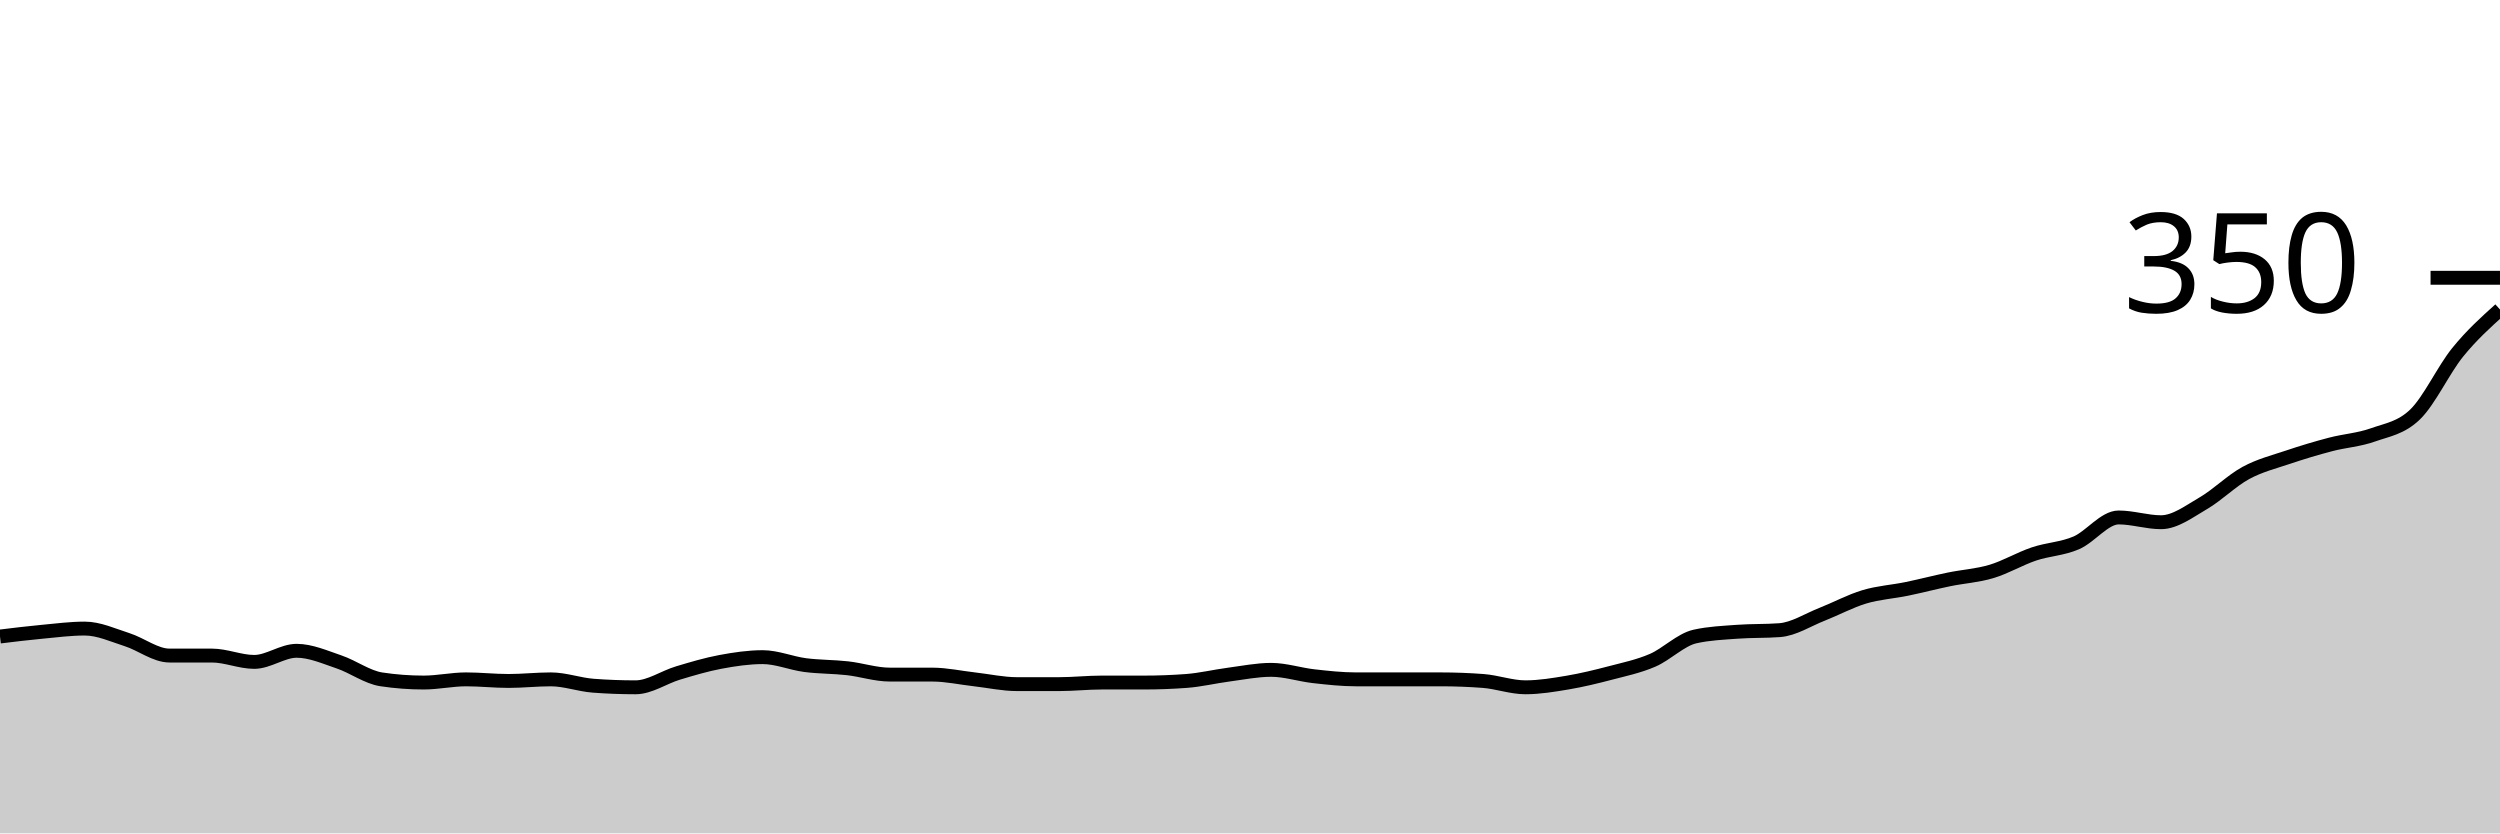
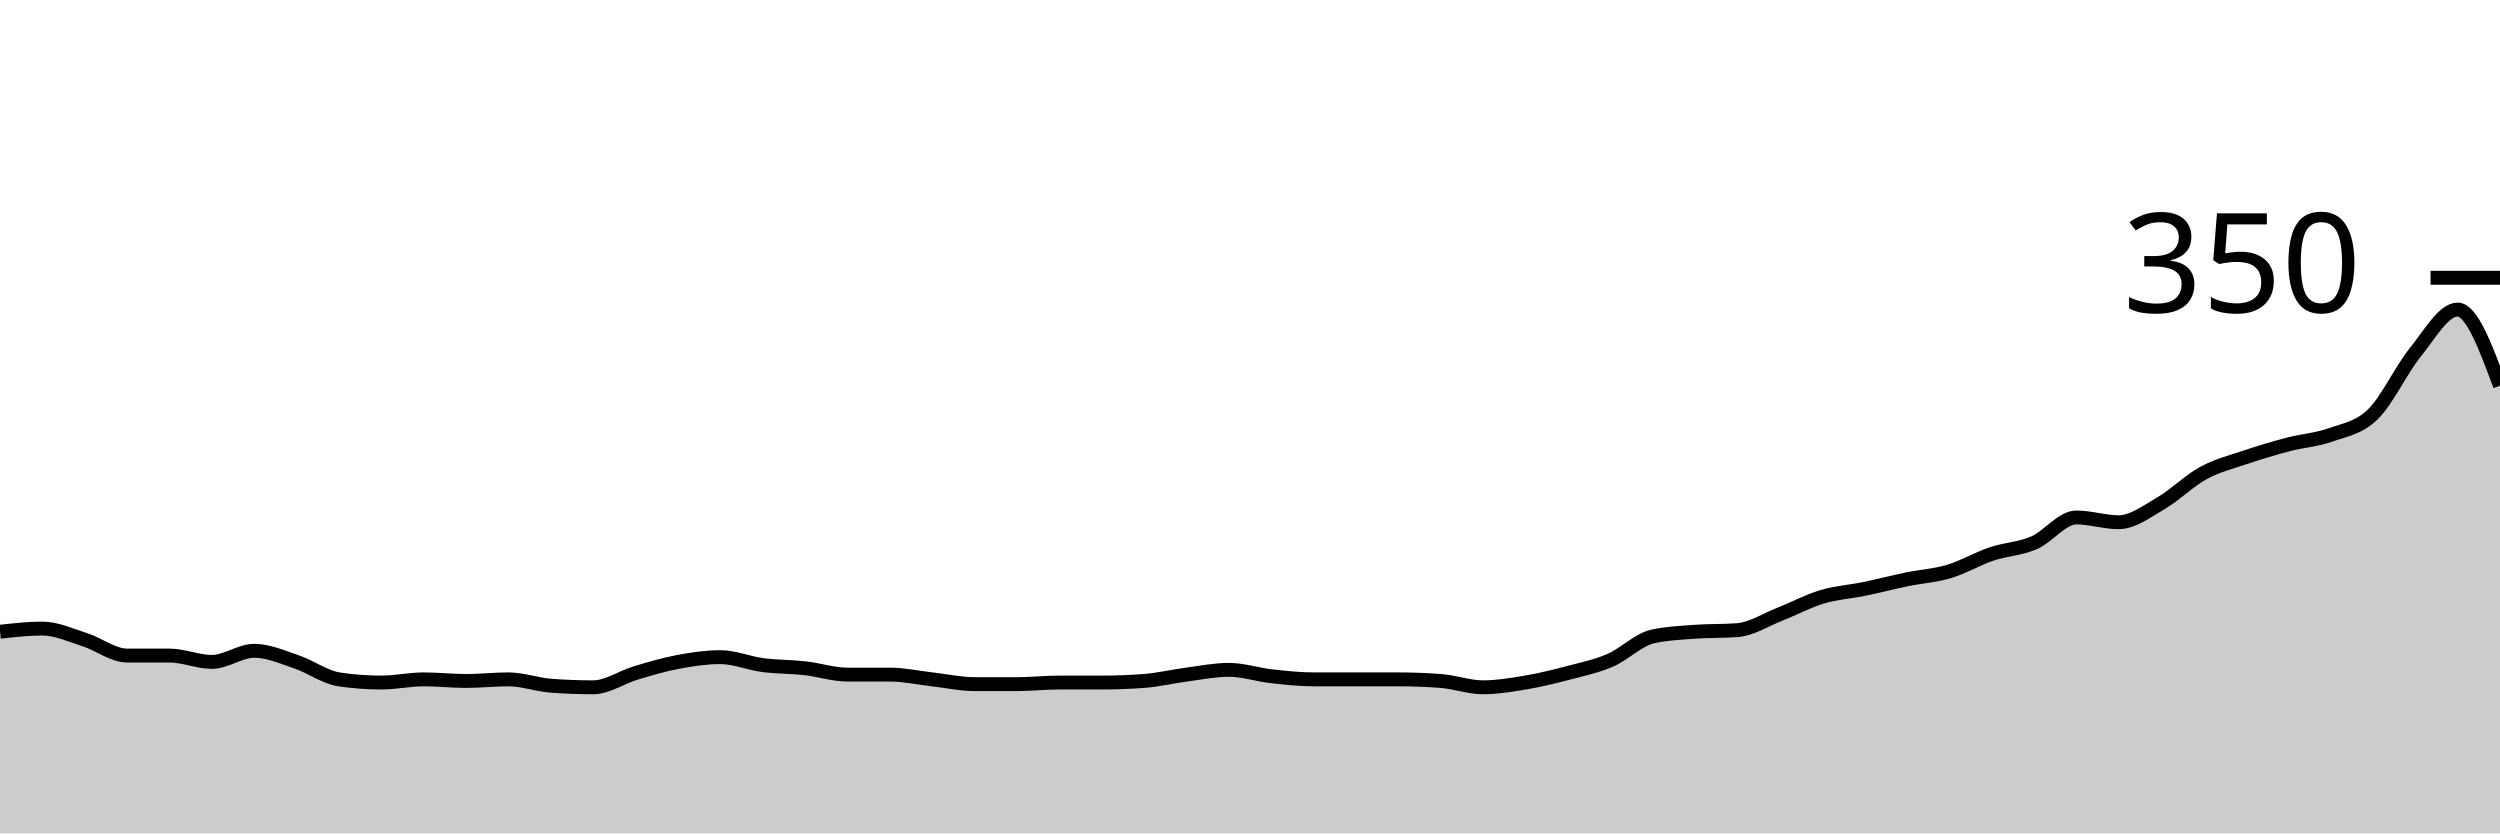
<svg xmlns="http://www.w3.org/2000/svg" viewBox="0 0 180 60">
  <g transform="translate(0,20)">
-     <path class="area" fill="rgba(0, 0, 0, 0.2)" d="M0,25.829C1.017,25.705,2.034,25.581,3.051,25.486C4.068,25.39,5.085,25.257,6.102,25.257C7.119,25.257,8.136,25.733,9.153,26.057C10.169,26.381,11.186,27.2,12.203,27.2C13.22,27.2,14.237,27.2,15.254,27.2C16.271,27.2,17.288,27.657,18.305,27.657C19.322,27.657,20.339,26.857,21.356,26.857C22.373,26.857,23.39,27.314,24.407,27.657C25.424,28,26.441,28.762,27.458,28.914C28.475,29.067,29.492,29.143,30.508,29.143C31.525,29.143,32.542,28.914,33.559,28.914C34.576,28.914,35.593,29.029,36.61,29.029C37.627,29.029,38.644,28.914,39.661,28.914C40.678,28.914,41.695,29.295,42.712,29.371C43.729,29.448,44.746,29.486,45.763,29.486C46.78,29.486,47.797,28.762,48.814,28.457C49.831,28.152,50.847,27.848,51.864,27.657C52.881,27.467,53.898,27.314,54.915,27.314C55.932,27.314,56.949,27.752,57.966,27.886C58.983,28.019,60,28,61.017,28.114C62.034,28.229,63.051,28.571,64.068,28.571C65.085,28.571,66.102,28.571,67.119,28.571C68.136,28.571,69.153,28.8,70.169,28.914C71.186,29.029,72.203,29.257,73.22,29.257C74.237,29.257,75.254,29.257,76.271,29.257C77.288,29.257,78.305,29.143,79.322,29.143C80.339,29.143,81.356,29.143,82.373,29.143C83.39,29.143,84.407,29.105,85.424,29.029C86.441,28.952,87.458,28.705,88.475,28.571C89.492,28.438,90.508,28.229,91.525,28.229C92.542,28.229,93.559,28.571,94.576,28.686C95.593,28.8,96.61,28.914,97.627,28.914C98.644,28.914,99.661,28.914,100.678,28.914C101.695,28.914,102.712,28.914,103.729,28.914C104.746,28.914,105.763,28.952,106.78,29.029C107.797,29.105,108.814,29.486,109.831,29.486C110.847,29.486,111.864,29.314,112.881,29.143C113.898,28.971,114.915,28.724,115.932,28.457C116.949,28.19,117.966,27.981,118.983,27.543C120,27.105,121.017,26.057,122.034,25.829C123.051,25.6,124.068,25.562,125.085,25.486C126.102,25.41,127.119,25.448,128.136,25.371C129.153,25.295,130.169,24.629,131.186,24.229C132.203,23.829,133.22,23.276,134.237,22.971C135.254,22.667,136.271,22.61,137.288,22.4C138.305,22.19,139.322,21.924,140.339,21.714C141.356,21.505,142.373,21.448,143.39,21.143C144.407,20.838,145.424,20.229,146.441,19.886C147.458,19.543,148.475,19.524,149.492,19.086C150.508,18.648,151.525,17.257,152.542,17.257C153.559,17.257,154.576,17.6,155.593,17.6C156.61,17.6,157.627,16.819,158.644,16.229C159.661,15.638,160.678,14.61,161.695,14.057C162.712,13.505,163.729,13.257,164.746,12.914C165.763,12.571,166.78,12.267,167.797,12C168.814,11.733,169.831,11.676,170.847,11.314C171.864,10.952,172.881,10.819,173.898,9.829C174.915,8.838,175.932,6.629,176.949,5.371C177.966,4.114,178.983,3.2,180,2.286L180,40C178.983,40,177.966,40,176.949,40C175.932,40,174.915,40,173.898,40C172.881,40,171.864,40,170.847,40C169.831,40,168.814,40,167.797,40C166.78,40,165.763,40,164.746,40C163.729,40,162.712,40,161.695,40C160.678,40,159.661,40,158.644,40C157.627,40,156.61,40,155.593,40C154.576,40,153.559,40,152.542,40C151.525,40,150.508,40,149.492,40C148.475,40,147.458,40,146.441,40C145.424,40,144.407,40,143.39,40C142.373,40,141.356,40,140.339,40C139.322,40,138.305,40,137.288,40C136.271,40,135.254,40,134.237,40C133.22,40,132.203,40,131.186,40C130.169,40,129.153,40,128.136,40C127.119,40,126.102,40,125.085,40C124.068,40,123.051,40,122.034,40C121.017,40,120,40,118.983,40C117.966,40,116.949,40,115.932,40C114.915,40,113.898,40,112.881,40C111.864,40,110.847,40,109.831,40C108.814,40,107.797,40,106.78,40C105.763,40,104.746,40,103.729,40C102.712,40,101.695,40,100.678,40C99.661,40,98.644,40,97.627,40C96.61,40,95.593,40,94.576,40C93.559,40,92.542,40,91.525,40C90.508,40,89.492,40,88.475,40C87.458,40,86.441,40,85.424,40C84.407,40,83.39,40,82.373,40C81.356,40,80.339,40,79.322,40C78.305,40,77.288,40,76.271,40C75.254,40,74.237,40,73.22,40C72.203,40,71.186,40,70.169,40C69.153,40,68.136,40,67.119,40C66.102,40,65.085,40,64.068,40C63.051,40,62.034,40,61.017,40C60,40,58.983,40,57.966,40C56.949,40,55.932,40,54.915,40C53.898,40,52.881,40,51.864,40C50.847,40,49.831,40,48.814,40C47.797,40,46.78,40,45.763,40C44.746,40,43.729,40,42.712,40C41.695,40,40.678,40,39.661,40C38.644,40,37.627,40,36.61,40C35.593,40,34.576,40,33.559,40C32.542,40,31.525,40,30.508,40C29.492,40,28.475,40,27.458,40C26.441,40,25.424,40,24.407,40C23.39,40,22.373,40,21.356,40C20.339,40,19.322,40,18.305,40C17.288,40,16.271,40,15.254,40C14.237,40,13.22,40,12.203,40C11.186,40,10.169,40,9.153,40C8.136,40,7.119,40,6.102,40C5.085,40,4.068,40,3.051,40C2.034,40,1.017,40,0,40Z" />
-     <path class="line" stroke="black" fill="none" d="M0,25.829C1.017,25.705,2.034,25.581,3.051,25.486C4.068,25.39,5.085,25.257,6.102,25.257C7.119,25.257,8.136,25.733,9.153,26.057C10.169,26.381,11.186,27.2,12.203,27.2C13.22,27.2,14.237,27.2,15.254,27.2C16.271,27.2,17.288,27.657,18.305,27.657C19.322,27.657,20.339,26.857,21.356,26.857C22.373,26.857,23.39,27.314,24.407,27.657C25.424,28,26.441,28.762,27.458,28.914C28.475,29.067,29.492,29.143,30.508,29.143C31.525,29.143,32.542,28.914,33.559,28.914C34.576,28.914,35.593,29.029,36.61,29.029C37.627,29.029,38.644,28.914,39.661,28.914C40.678,28.914,41.695,29.295,42.712,29.371C43.729,29.448,44.746,29.486,45.763,29.486C46.78,29.486,47.797,28.762,48.814,28.457C49.831,28.152,50.847,27.848,51.864,27.657C52.881,27.467,53.898,27.314,54.915,27.314C55.932,27.314,56.949,27.752,57.966,27.886C58.983,28.019,60,28,61.017,28.114C62.034,28.229,63.051,28.571,64.068,28.571C65.085,28.571,66.102,28.571,67.119,28.571C68.136,28.571,69.153,28.8,70.169,28.914C71.186,29.029,72.203,29.257,73.22,29.257C74.237,29.257,75.254,29.257,76.271,29.257C77.288,29.257,78.305,29.143,79.322,29.143C80.339,29.143,81.356,29.143,82.373,29.143C83.39,29.143,84.407,29.105,85.424,29.029C86.441,28.952,87.458,28.705,88.475,28.571C89.492,28.438,90.508,28.229,91.525,28.229C92.542,28.229,93.559,28.571,94.576,28.686C95.593,28.8,96.61,28.914,97.627,28.914C98.644,28.914,99.661,28.914,100.678,28.914C101.695,28.914,102.712,28.914,103.729,28.914C104.746,28.914,105.763,28.952,106.78,29.029C107.797,29.105,108.814,29.486,109.831,29.486C110.847,29.486,111.864,29.314,112.881,29.143C113.898,28.971,114.915,28.724,115.932,28.457C116.949,28.19,117.966,27.981,118.983,27.543C120,27.105,121.017,26.057,122.034,25.829C123.051,25.6,124.068,25.562,125.085,25.486C126.102,25.41,127.119,25.448,128.136,25.371C129.153,25.295,130.169,24.629,131.186,24.229C132.203,23.829,133.22,23.276,134.237,22.971C135.254,22.667,136.271,22.61,137.288,22.4C138.305,22.19,139.322,21.924,140.339,21.714C141.356,21.505,142.373,21.448,143.39,21.143C144.407,20.838,145.424,20.229,146.441,19.886C147.458,19.543,148.475,19.524,149.492,19.086C150.508,18.648,151.525,17.257,152.542,17.257C153.559,17.257,154.576,17.6,155.593,17.6C156.61,17.6,157.627,16.819,158.644,16.229C159.661,15.638,160.678,14.61,161.695,14.057C162.712,13.505,163.729,13.257,164.746,12.914C165.763,12.571,166.78,12.267,167.797,12C168.814,11.733,169.831,11.676,170.847,11.314C171.864,10.952,172.881,10.819,173.898,9.829C174.915,8.838,175.932,6.629,176.949,5.371C177.966,4.114,178.983,3.2,180,2.286" />
+     <path class="area" fill="rgba(0, 0, 0, 0.2)" d="M0,25.486C1.017,25.371,2.034,25.257,3.051,25.257C4.068,25.257,5.085,25.733,6.102,26.057C7.119,26.381,8.136,27.2,9.153,27.2C10.169,27.2,11.186,27.2,12.203,27.2C13.22,27.2,14.237,27.657,15.254,27.657C16.271,27.657,17.288,26.857,18.305,26.857C19.322,26.857,20.339,27.314,21.356,27.657C22.373,28,23.39,28.762,24.407,28.914C25.424,29.067,26.441,29.143,27.458,29.143C28.475,29.143,29.492,28.914,30.508,28.914C31.525,28.914,32.542,29.029,33.559,29.029C34.576,29.029,35.593,28.914,36.61,28.914C37.627,28.914,38.644,29.295,39.661,29.371C40.678,29.448,41.695,29.486,42.712,29.486C43.729,29.486,44.746,28.762,45.763,28.457C46.78,28.152,47.797,27.848,48.814,27.657C49.831,27.467,50.847,27.314,51.864,27.314C52.881,27.314,53.898,27.752,54.915,27.886C55.932,28.019,56.949,28,57.966,28.114C58.983,28.229,60,28.571,61.017,28.571C62.034,28.571,63.051,28.571,64.068,28.571C65.085,28.571,66.102,28.8,67.119,28.914C68.136,29.029,69.153,29.257,70.169,29.257C71.186,29.257,72.203,29.257,73.22,29.257C74.237,29.257,75.254,29.143,76.271,29.143C77.288,29.143,78.305,29.143,79.322,29.143C80.339,29.143,81.356,29.105,82.373,29.029C83.39,28.952,84.407,28.705,85.424,28.571C86.441,28.438,87.458,28.229,88.475,28.229C89.492,28.229,90.508,28.571,91.525,28.686C92.542,28.8,93.559,28.914,94.576,28.914C95.593,28.914,96.61,28.914,97.627,28.914C98.644,28.914,99.661,28.914,100.678,28.914C101.695,28.914,102.712,28.952,103.729,29.029C104.746,29.105,105.763,29.486,106.78,29.486C107.797,29.486,108.814,29.314,109.831,29.143C110.847,28.971,111.864,28.724,112.881,28.457C113.898,28.19,114.915,27.981,115.932,27.543C116.949,27.105,117.966,26.057,118.983,25.829C120,25.6,121.017,25.562,122.034,25.486C123.051,25.41,124.068,25.448,125.085,25.371C126.102,25.295,127.119,24.629,128.136,24.229C129.153,23.829,130.169,23.276,131.186,22.971C132.203,22.667,133.22,22.61,134.237,22.4C135.254,22.19,136.271,21.924,137.288,21.714C138.305,21.505,139.322,21.448,140.339,21.143C141.356,20.838,142.373,20.229,143.39,19.886C144.407,19.543,145.424,19.524,146.441,19.086C147.458,18.648,148.475,17.257,149.492,17.257C150.508,17.257,151.525,17.6,152.542,17.6C153.559,17.6,154.576,16.819,155.593,16.229C156.61,15.638,157.627,14.61,158.644,14.057C159.661,13.505,160.678,13.257,161.695,12.914C162.712,12.571,163.729,12.267,164.746,12C165.763,11.733,166.78,11.676,167.797,11.314C168.814,10.952,169.831,10.819,170.847,9.829C171.864,8.838,172.881,6.629,173.898,5.371C174.915,4.114,175.932,2.286,176.949,2.286C177.966,2.286,178.983,5.029,180,7.771L180,40C178.983,40,177.966,40,176.949,40C175.932,40,174.915,40,173.898,40C172.881,40,171.864,40,170.847,40C169.831,40,168.814,40,167.797,40C166.78,40,165.763,40,164.746,40C163.729,40,162.712,40,161.695,40C160.678,40,159.661,40,158.644,40C157.627,40,156.61,40,155.593,40C154.576,40,153.559,40,152.542,40C151.525,40,150.508,40,149.492,40C148.475,40,147.458,40,146.441,40C145.424,40,144.407,40,143.39,40C142.373,40,141.356,40,140.339,40C139.322,40,138.305,40,137.288,40C136.271,40,135.254,40,134.237,40C133.22,40,132.203,40,131.186,40C130.169,40,129.153,40,128.136,40C127.119,40,126.102,40,125.085,40C124.068,40,123.051,40,122.034,40C121.017,40,120,40,118.983,40C117.966,40,116.949,40,115.932,40C114.915,40,113.898,40,112.881,40C111.864,40,110.847,40,109.831,40C108.814,40,107.797,40,106.78,40C105.763,40,104.746,40,103.729,40C102.712,40,101.695,40,100.678,40C99.661,40,98.644,40,97.627,40C96.61,40,95.593,40,94.576,40C93.559,40,92.542,40,91.525,40C90.508,40,89.492,40,88.475,40C87.458,40,86.441,40,85.424,40C84.407,40,83.39,40,82.373,40C81.356,40,80.339,40,79.322,40C78.305,40,77.288,40,76.271,40C75.254,40,74.237,40,73.22,40C72.203,40,71.186,40,70.169,40C69.153,40,68.136,40,67.119,40C66.102,40,65.085,40,64.068,40C63.051,40,62.034,40,61.017,40C60,40,58.983,40,57.966,40C56.949,40,55.932,40,54.915,40C53.898,40,52.881,40,51.864,40C50.847,40,49.831,40,48.814,40C47.797,40,46.78,40,45.763,40C44.746,40,43.729,40,42.712,40C41.695,40,40.678,40,39.661,40C38.644,40,37.627,40,36.61,40C35.593,40,34.576,40,33.559,40C32.542,40,31.525,40,30.508,40C29.492,40,28.475,40,27.458,40C26.441,40,25.424,40,24.407,40C23.39,40,22.373,40,21.356,40C20.339,40,19.322,40,18.305,40C17.288,40,16.271,40,15.254,40C14.237,40,13.22,40,12.203,40C11.186,40,10.169,40,9.153,40C8.136,40,7.119,40,6.102,40C5.085,40,4.068,40,3.051,40C2.034,40,1.017,40,0,40Z" />
+     <path class="line" stroke="black" fill="none" d="M0,25.486C1.017,25.371,2.034,25.257,3.051,25.257C4.068,25.257,5.085,25.733,6.102,26.057C7.119,26.381,8.136,27.2,9.153,27.2C10.169,27.2,11.186,27.2,12.203,27.2C13.22,27.2,14.237,27.657,15.254,27.657C16.271,27.657,17.288,26.857,18.305,26.857C19.322,26.857,20.339,27.314,21.356,27.657C22.373,28,23.39,28.762,24.407,28.914C25.424,29.067,26.441,29.143,27.458,29.143C28.475,29.143,29.492,28.914,30.508,28.914C31.525,28.914,32.542,29.029,33.559,29.029C34.576,29.029,35.593,28.914,36.61,28.914C37.627,28.914,38.644,29.295,39.661,29.371C40.678,29.448,41.695,29.486,42.712,29.486C43.729,29.486,44.746,28.762,45.763,28.457C46.78,28.152,47.797,27.848,48.814,27.657C49.831,27.467,50.847,27.314,51.864,27.314C52.881,27.314,53.898,27.752,54.915,27.886C55.932,28.019,56.949,28,57.966,28.114C58.983,28.229,60,28.571,61.017,28.571C62.034,28.571,63.051,28.571,64.068,28.571C65.085,28.571,66.102,28.8,67.119,28.914C68.136,29.029,69.153,29.257,70.169,29.257C71.186,29.257,72.203,29.257,73.22,29.257C74.237,29.257,75.254,29.143,76.271,29.143C77.288,29.143,78.305,29.143,79.322,29.143C80.339,29.143,81.356,29.105,82.373,29.029C83.39,28.952,84.407,28.705,85.424,28.571C86.441,28.438,87.458,28.229,88.475,28.229C89.492,28.229,90.508,28.571,91.525,28.686C92.542,28.8,93.559,28.914,94.576,28.914C95.593,28.914,96.61,28.914,97.627,28.914C98.644,28.914,99.661,28.914,100.678,28.914C101.695,28.914,102.712,28.952,103.729,29.029C104.746,29.105,105.763,29.486,106.78,29.486C107.797,29.486,108.814,29.314,109.831,29.143C110.847,28.971,111.864,28.724,112.881,28.457C113.898,28.19,114.915,27.981,115.932,27.543C116.949,27.105,117.966,26.057,118.983,25.829C120,25.6,121.017,25.562,122.034,25.486C123.051,25.41,124.068,25.448,125.085,25.371C126.102,25.295,127.119,24.629,128.136,24.229C129.153,23.829,130.169,23.276,131.186,22.971C132.203,22.667,133.22,22.61,134.237,22.4C135.254,22.19,136.271,21.924,137.288,21.714C138.305,21.505,139.322,21.448,140.339,21.143C141.356,20.838,142.373,20.229,143.39,19.886C144.407,19.543,145.424,19.524,146.441,19.086C147.458,18.648,148.475,17.257,149.492,17.257C150.508,17.257,151.525,17.6,152.542,17.6C153.559,17.6,154.576,16.819,155.593,16.229C156.61,15.638,157.627,14.61,158.644,14.057C159.661,13.505,160.678,13.257,161.695,12.914C162.712,12.571,163.729,12.267,164.746,12C165.763,11.733,166.78,11.676,167.797,11.314C168.814,10.952,169.831,10.819,170.847,9.829C171.864,8.838,172.881,6.629,173.898,5.371C174.915,4.114,175.932,2.286,176.949,2.286C177.966,2.286,178.983,5.029,180,7.771" />
    <path class="axis-ceiling" stroke-width="1" stroke="black" fill="none" d="M175,0L180,0" />
    <text class="axis-ceiling-label" font-family="sans-serif" text-anchor="end" font-size="10px" x="170" y="2.5">350</text>
  </g>
</svg>
